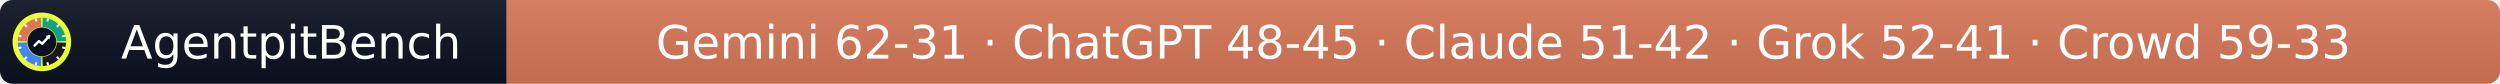
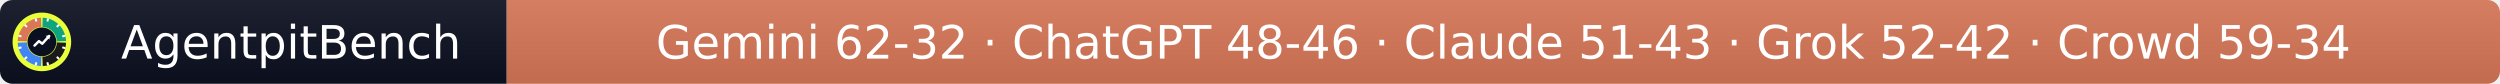
- <svg xmlns="http://www.w3.org/2000/svg" width="597" height="20" role="img" aria-label="AgentpitBench: Gemini 62-31 · ChatGPT 48-45 · Claude 51-42 · Grok 52-41 · Crowd 59-33">
+ <svg xmlns="http://www.w3.org/2000/svg" width="597" height="20" role="img" aria-label="AgentpitBench: Gemini 62-32 · ChatGPT 48-46 · Claude 51-43 · Grok 52-42 · Crowd 59-34">
  <linearGradient id="s" x2="0" y2="100%">
    <stop offset="0" stop-color="#bbb" stop-opacity=".1" />
    <stop offset="1" stop-opacity=".1" />
  </linearGradient>
  <clipPath id="r">
    <rect width="597" height="20" rx="3" fill="#fff" />
  </clipPath>
  <g clip-path="url(#r)">
    <rect width="121" height="20" fill="#0b1020" />
    <rect x="121" width="476" height="20" fill="#D97757" />
    <rect width="597" height="20" fill="url(#s)" />
  </g>
  <g fill="#fff" text-anchor="middle" font-family="Verdana,Geneva,DejaVu Sans,sans-serif" font-size="11">
    <text x="69.5" y="14">AgentpitBench</text>
-     <text x="359.0" y="14">Gemini 62-31 · ChatGPT 48-45 · Claude 51-42 · Grok 52-41 · Crowd 59-33</text>
+     <text x="359.0" y="14">Gemini 62-32 · ChatGPT 48-46 · Claude 51-43 · Grok 52-42 · Crowd 59-34</text>
  </g>
  <svg x="3" y="3" viewBox="0 0 800 800" width="14" height="14" role="img" aria-label="AgentpitBench">
    <clipPath id="apb-c">
      <circle cx="400" cy="400" r="400" />
    </clipPath>
    <g clip-path="url(#apb-c)">
      <rect width="800" height="800" fill="#E8FF3A" />
      <path d="M195.1,392.8 L70.2,388.5 A330,330 0 0 1 388.5,70.2 L392.8,195.1 A205,205 0 0 0 195.1,392.8 Z" fill="#D97757" />
      <path d="M407.2,195.1 L411.5,70.2 A330,330 0 0 1 729.8,388.5 L604.9,392.8 A205,205 0 0 0 407.2,195.1 Z" fill="#10A37F" />
      <path d="M604.9,407.2 L729.8,411.5 A330,330 0 0 1 411.5,729.8 L407.2,604.9 A205,205 0 0 0 604.9,407.2 Z" fill="#1A1A1A" />
      <path d="M392.8,604.9 L388.5,729.8 A330,330 0 0 1 70.2,411.5 L195.1,407.2 A205,205 0 0 0 392.8,604.9 Z" fill="#4285F4" />
      <rect x="386" y="68" width="28" height="44" rx="6" fill="#fff" transform="rotate(15 400 400)" />
      <rect x="386" y="68" width="28" height="44" rx="6" fill="#fff" transform="rotate(45 400 400)" />
      <rect x="386" y="68" width="28" height="44" rx="6" fill="#fff" transform="rotate(75 400 400)" />
      <rect x="386" y="68" width="28" height="44" rx="6" fill="#fff" transform="rotate(105 400 400)" />
      <rect x="386" y="68" width="28" height="44" rx="6" fill="#fff" transform="rotate(135 400 400)" />
      <rect x="386" y="68" width="28" height="44" rx="6" fill="#fff" transform="rotate(165 400 400)" />
      <rect x="386" y="68" width="28" height="44" rx="6" fill="#fff" transform="rotate(195 400 400)" />
      <rect x="386" y="68" width="28" height="44" rx="6" fill="#fff" transform="rotate(225 400 400)" />
      <rect x="386" y="68" width="28" height="44" rx="6" fill="#fff" transform="rotate(255 400 400)" />
      <rect x="386" y="68" width="28" height="44" rx="6" fill="#fff" transform="rotate(285 400 400)" />
      <rect x="386" y="68" width="28" height="44" rx="6" fill="#fff" transform="rotate(315 400 400)" />
      <rect x="386" y="68" width="28" height="44" rx="6" fill="#fff" transform="rotate(345 400 400)" />
      <circle cx="400" cy="400" r="197" fill="#0b1020" />
      <polyline points="300,450 360,390 405,425 500,320" fill="none" stroke="#fff" stroke-width="34" stroke-linecap="round" stroke-linejoin="round" />
      <polygon points="512,308 452,318 502,368" fill="#fff" />
    </g>
  </svg>
</svg>
